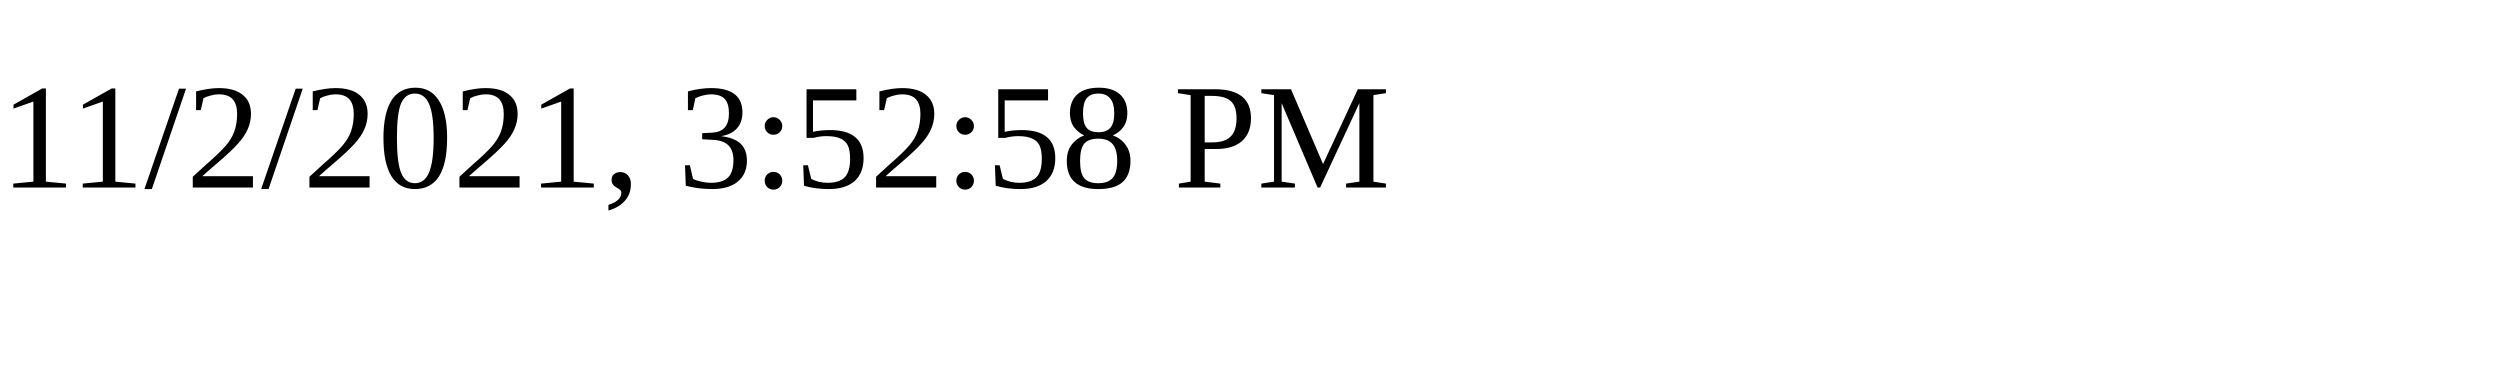
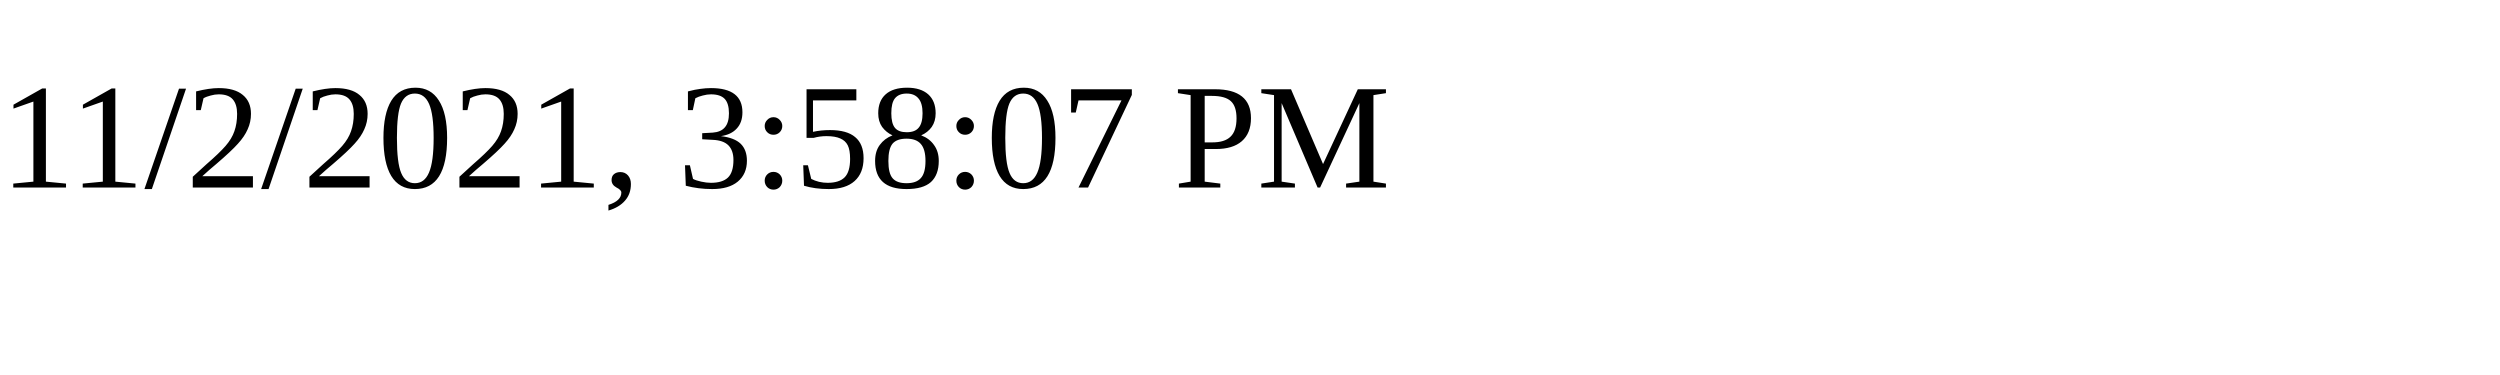
<svg xmlns="http://www.w3.org/2000/svg" height="30" width="200">
-   <text x="0" y="15">11/2/2021, 3:52:58 PM</text>
+   <text x="0" y="15">11/2/2021, 3:58:07 PM</text>
</svg>
